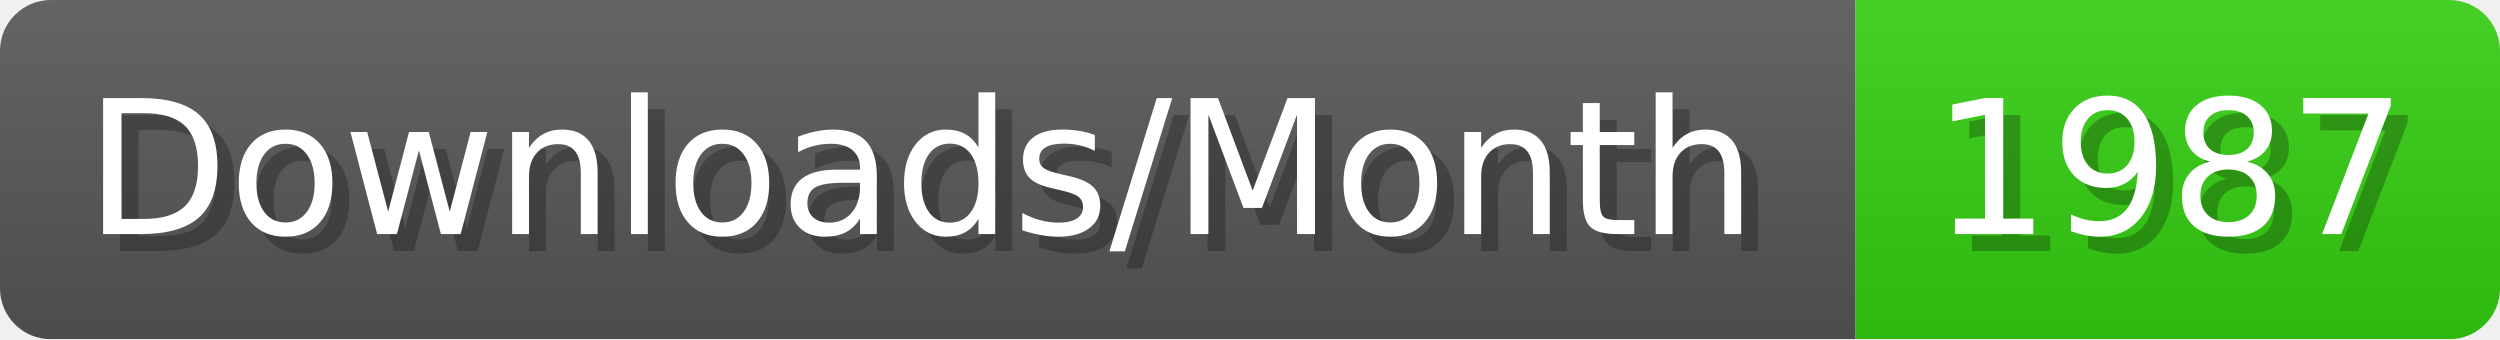
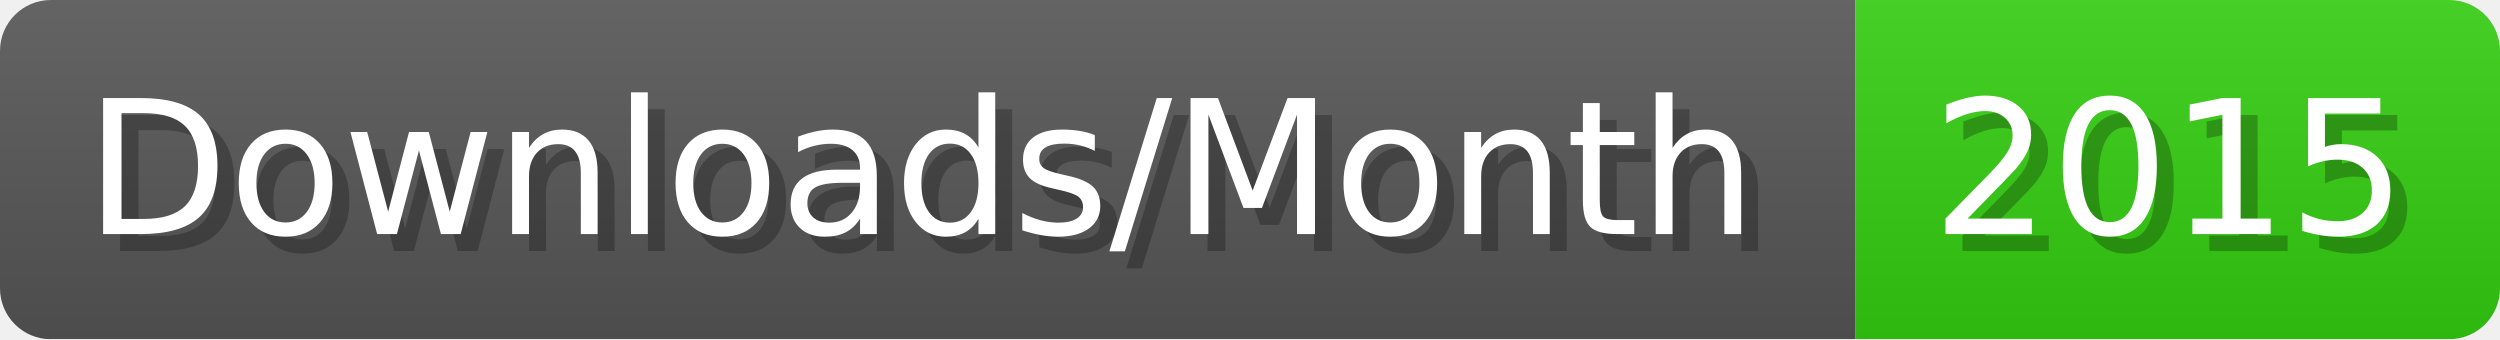
- <svg xmlns="http://www.w3.org/2000/svg" width="147.4" height="20" viewBox="0 0 1474 200" role="img" aria-label="Downloads/Month: 1987">
+ <svg xmlns="http://www.w3.org/2000/svg" width="147.4" height="20" viewBox="0 0 1474 200" role="img" aria-label="Downloads/Month: 2015">
  <linearGradient id="YlXUI" x2="0" y2="100%">
    <stop offset="0" stop-opacity=".1" stop-color="#EEE" />
    <stop offset="1" stop-opacity=".1" />
  </linearGradient>
  <mask id="JHhop">
    <rect width="1474" height="200" rx="30" fill="#FFF" />
  </mask>
  <g mask="url(#JHhop)">
    <rect width="1094" height="200" fill="#555" />
    <rect width="380" height="200" fill="#3C1" x="1094" />
    <rect width="1474" height="200" fill="url(#YlXUI)" />
  </g>
  <g aria-hidden="true" fill="#fff" text-anchor="start" font-family="Verdana,DejaVu Sans,sans-serif" font-size="110">
    <text x="60" y="148" textLength="994" fill="#000" opacity="0.25">Downloads/Month</text>
    <text x="50" y="138" textLength="994">Downloads/Month</text>
-     <text x="1149" y="148" textLength="280" fill="#000" opacity="0.25">1987</text>
-     <text x="1139" y="138" textLength="280">1987</text>
+     <text x="1149" y="148" textLength="280" fill="#000" opacity="0.25">2015</text>
+     <text x="1139" y="138" textLength="280">2015</text>
  </g>
</svg>
